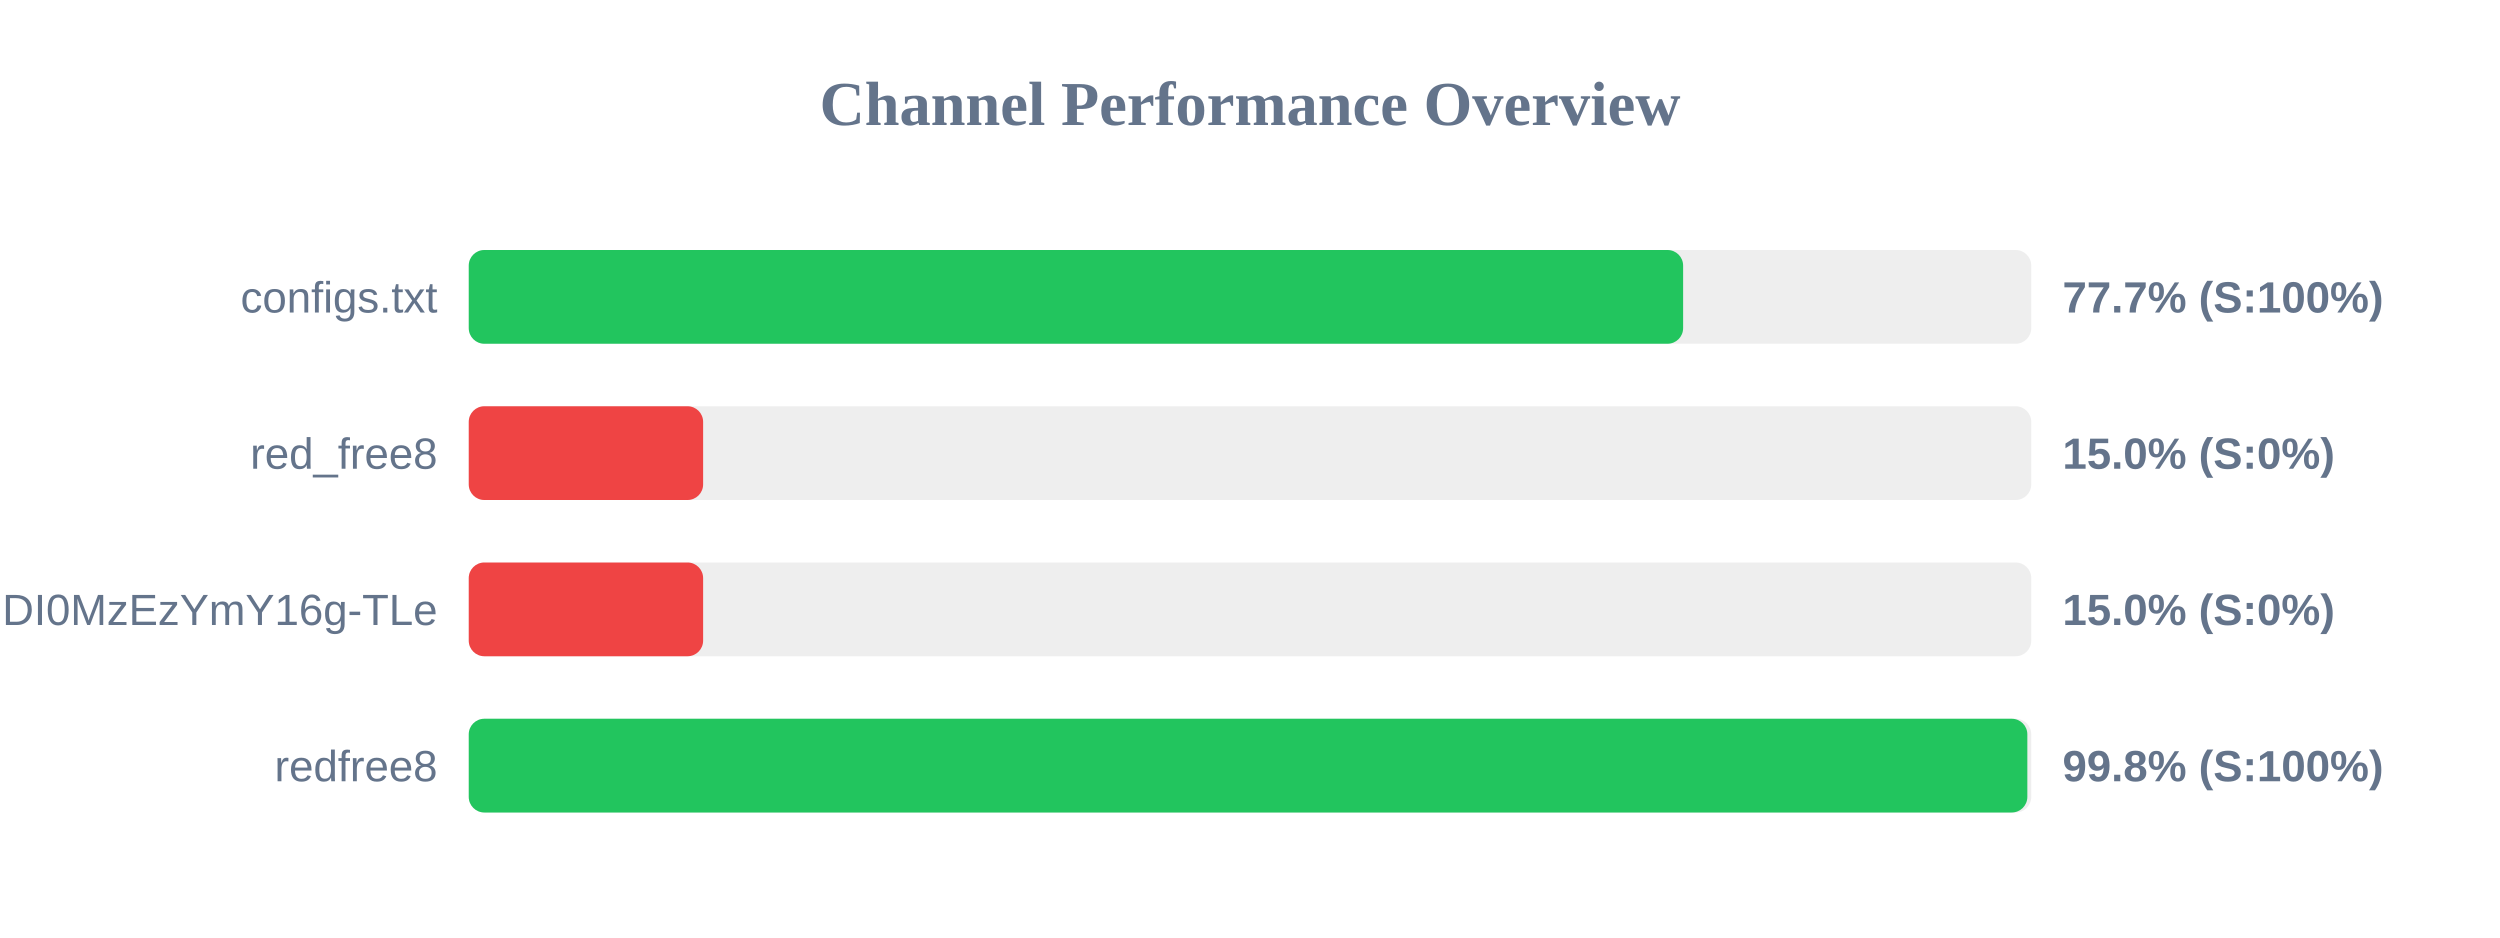
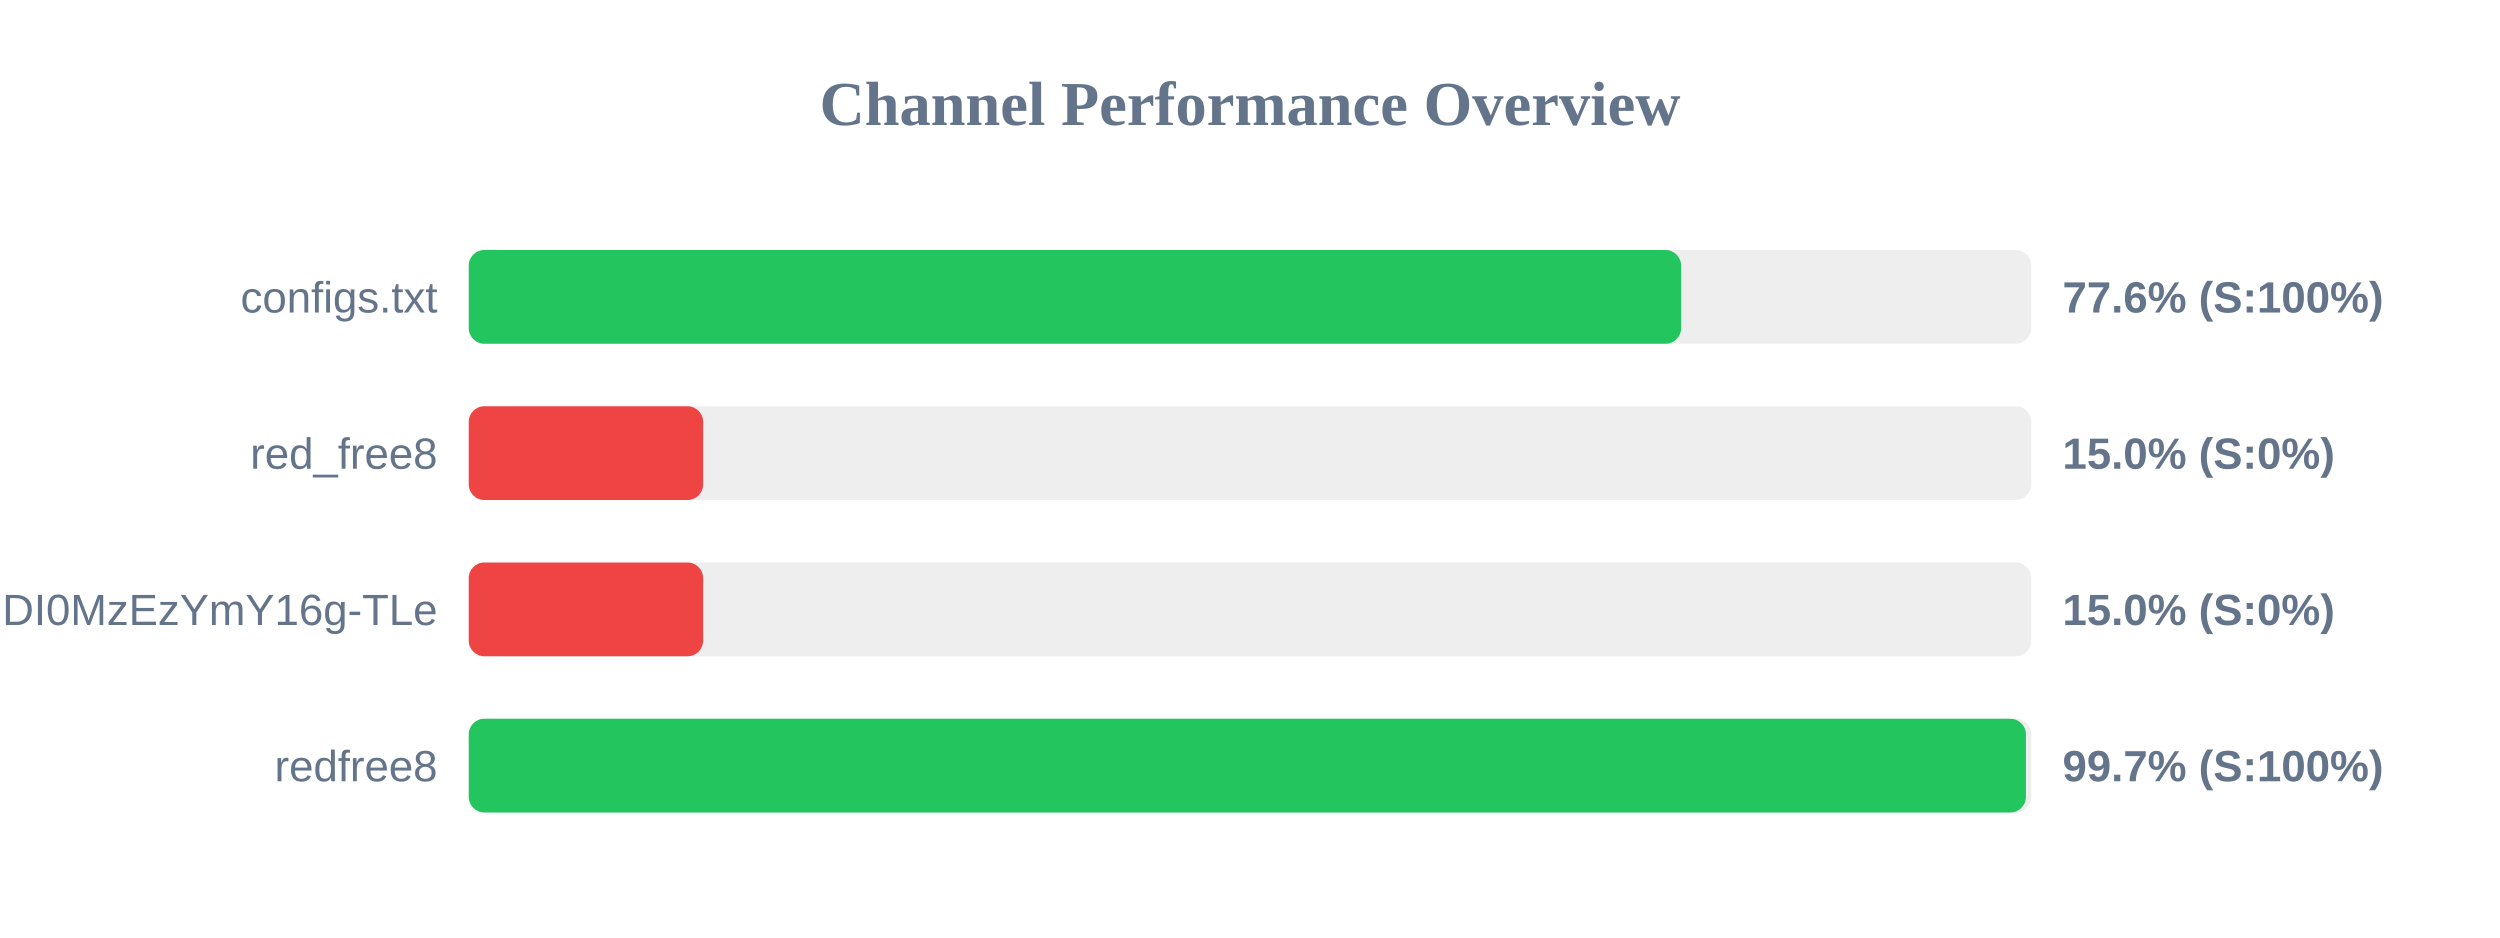
<svg xmlns="http://www.w3.org/2000/svg" width="800" height="300" version="1.1">
  <style>
        .row { font: 14px Arial; fill: #64748b; }
        .score { font: bold 14px Arial; fill: #64748b; }
    </style>
  <text x="400" y="40" text-anchor="middle" font-size="20px" font-weight="bold" fill="#64748b">Channel Performance Overview</text>
  <rect x="150" y="80" width="500" height="30" fill="#eee" rx="5" />
-   <rect x="150" y="80" width="388.6" height="30" fill="#22c55e" rx="5" />
+   <rect x="150" y="80" width="387.95" height="30" fill="#22c55e" rx="5" />
  <text x="140" y="100" text-anchor="end" class="row">configs.txt</text>
-   <text x="660" y="100" text-anchor="start" class="score">77.7% (S:100%)</text>
+   <text x="660" y="100" text-anchor="start" class="score">77.6% (S:100%)</text>
  <rect x="150" y="130" width="500" height="30" fill="#eee" rx="5" />
  <rect x="150" y="130" width="75.0" height="30" fill="#ef4444" rx="5" />
  <text x="140" y="150" text-anchor="end" class="row">red_free8</text>
  <text x="660" y="150" text-anchor="start" class="score">15.0% (S:0%)</text>
  <rect x="150" y="180" width="500" height="30" fill="#eee" rx="5" />
  <rect x="150" y="180" width="75.0" height="30" fill="#ef4444" rx="5" />
  <text x="140" y="200" text-anchor="end" class="row">NjEzODY1NDgyOCwxNzQ1NDI0MzEzYmY16g-TLe</text>
  <text x="660" y="200" text-anchor="start" class="score">15.0% (S:0%)</text>
  <rect x="150" y="230" width="500" height="30" fill="#eee" rx="5" />
-   <rect x="150" y="230" width="498.75" height="30" fill="#22c55e" rx="5" />
+   <rect x="150" y="230" width="498.3" height="30" fill="#22c55e" rx="5" />
  <text x="140" y="250" text-anchor="end" class="row">redfree8</text>
-   <text x="660" y="250" text-anchor="start" class="score">99.8% (S:100%)</text>
+   <text x="660" y="250" text-anchor="start" class="score">99.7% (S:100%)</text>
</svg>
